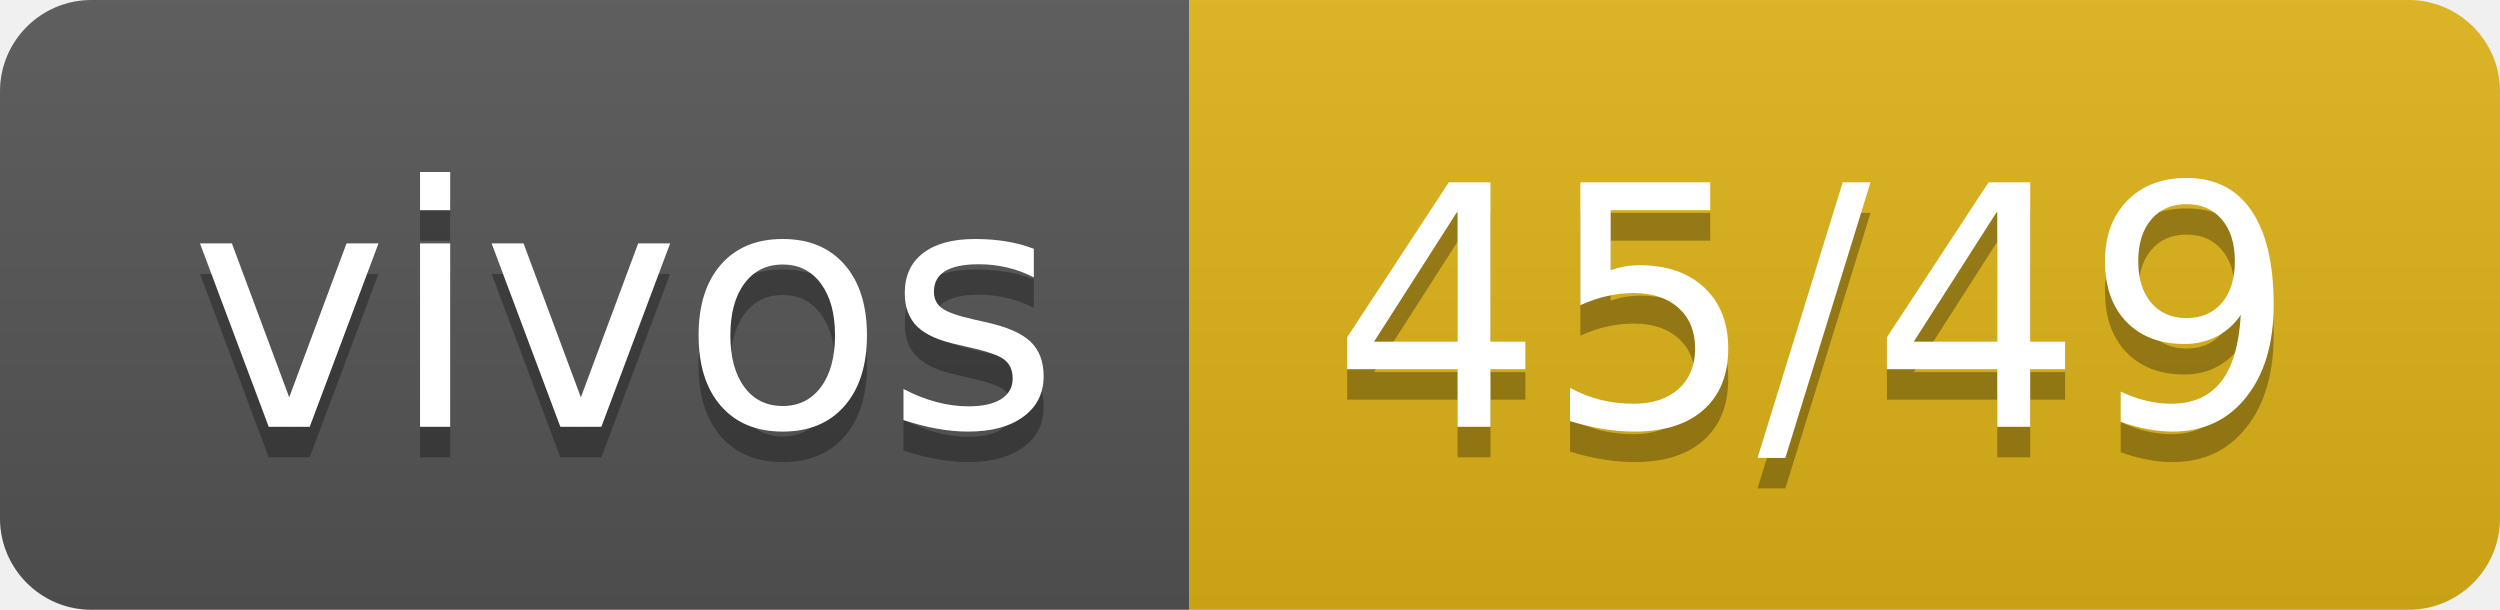
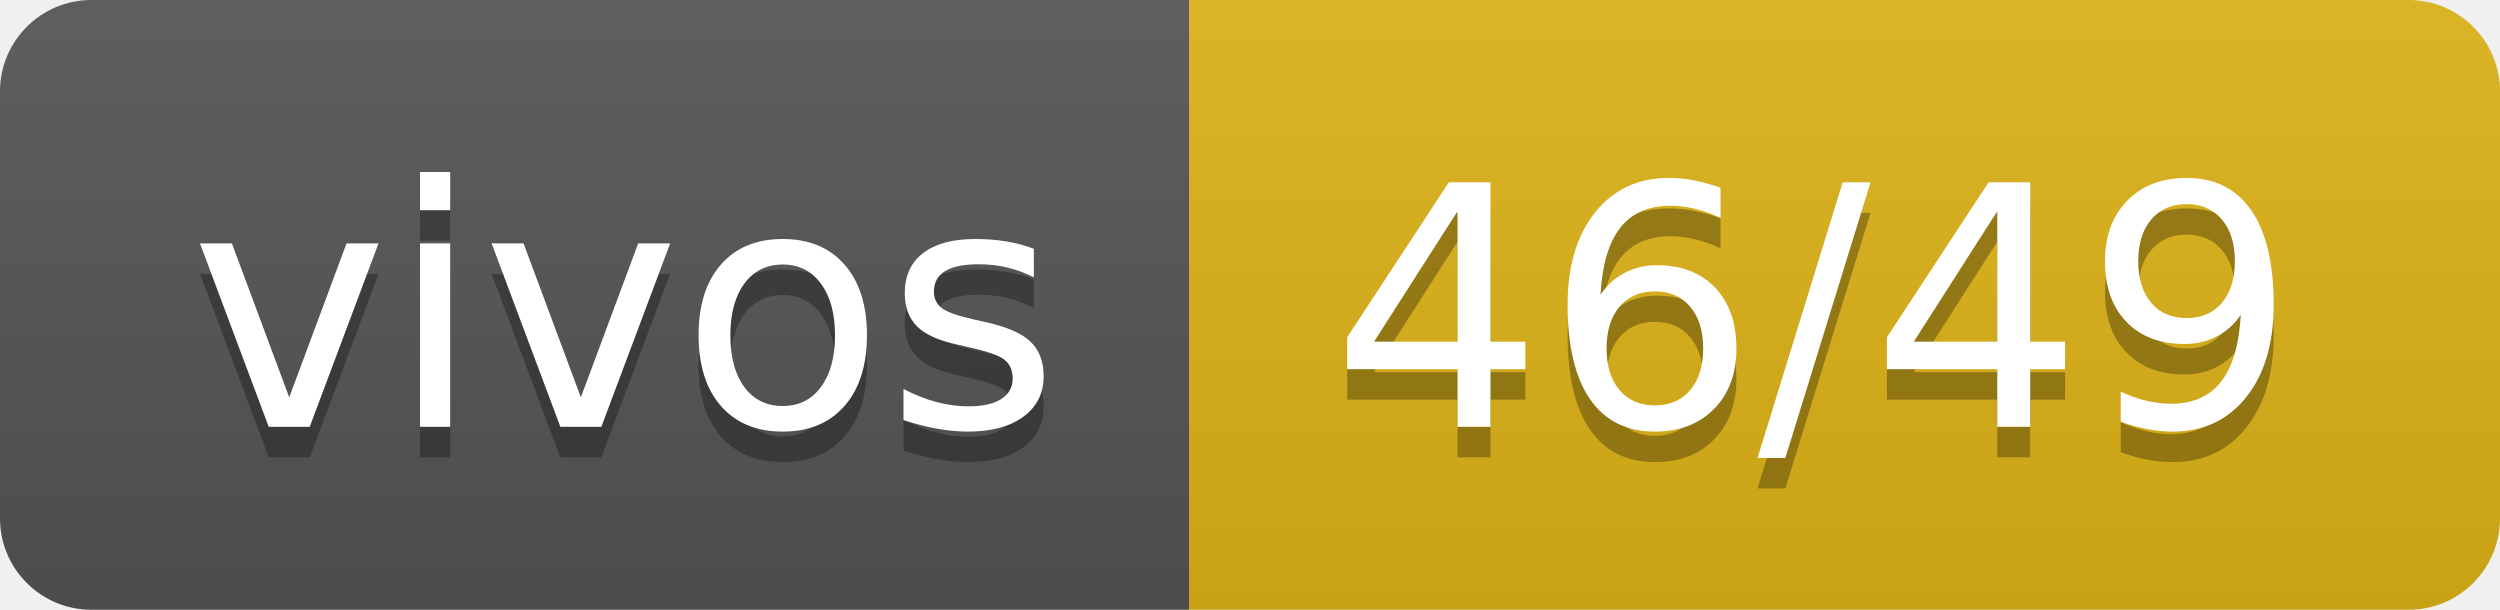
- <svg xmlns="http://www.w3.org/2000/svg" width="82" height="20" role="img" aria-label="vivos: 45/49">
+ <svg xmlns="http://www.w3.org/2000/svg" width="82" height="20" role="img" aria-label="vivos: 46/49">
  <linearGradient id="s" x2="0" y2="100%">
    <stop offset="0" stop-color="#bbb" stop-opacity=".1" />
    <stop offset="1" stop-opacity=".1" />
  </linearGradient>
  <clipPath id="r">
    <rect width="82" height="20" rx="3" fill="#fff" />
  </clipPath>
  <g clip-path="url(#r)">
    <rect width="39" height="20" fill="#555" />
    <rect x="39" width="43" height="20" fill="#dfb317" />
    <rect width="82" height="20" fill="url(#s)" />
  </g>
  <g fill="#fff" text-anchor="middle" font-family="Verdana,Geneva,DejaVu Sans,sans-serif" text-rendering="geometricPrecision" font-size="110">
    <text aria-hidden="true" x="205" y="150" fill="#010101" fill-opacity=".3" transform="scale(.1)" textLength="290">vivos</text>
    <text x="205" y="140" transform="scale(.1)" fill="#fff" textLength="290">vivos</text>
-     <text aria-hidden="true" x="595" y="150" fill="#010101" fill-opacity=".3" transform="scale(.1)" textLength="330">45/49</text>
-     <text x="595" y="140" transform="scale(.1)" fill="#fff" textLength="330">45/49</text>
+     <text aria-hidden="true" x="595" y="150" fill="#010101" fill-opacity=".3" transform="scale(.1)" textLength="330">46/49</text>
+     <text x="595" y="140" transform="scale(.1)" fill="#fff" textLength="330">46/49</text>
  </g>
</svg>
